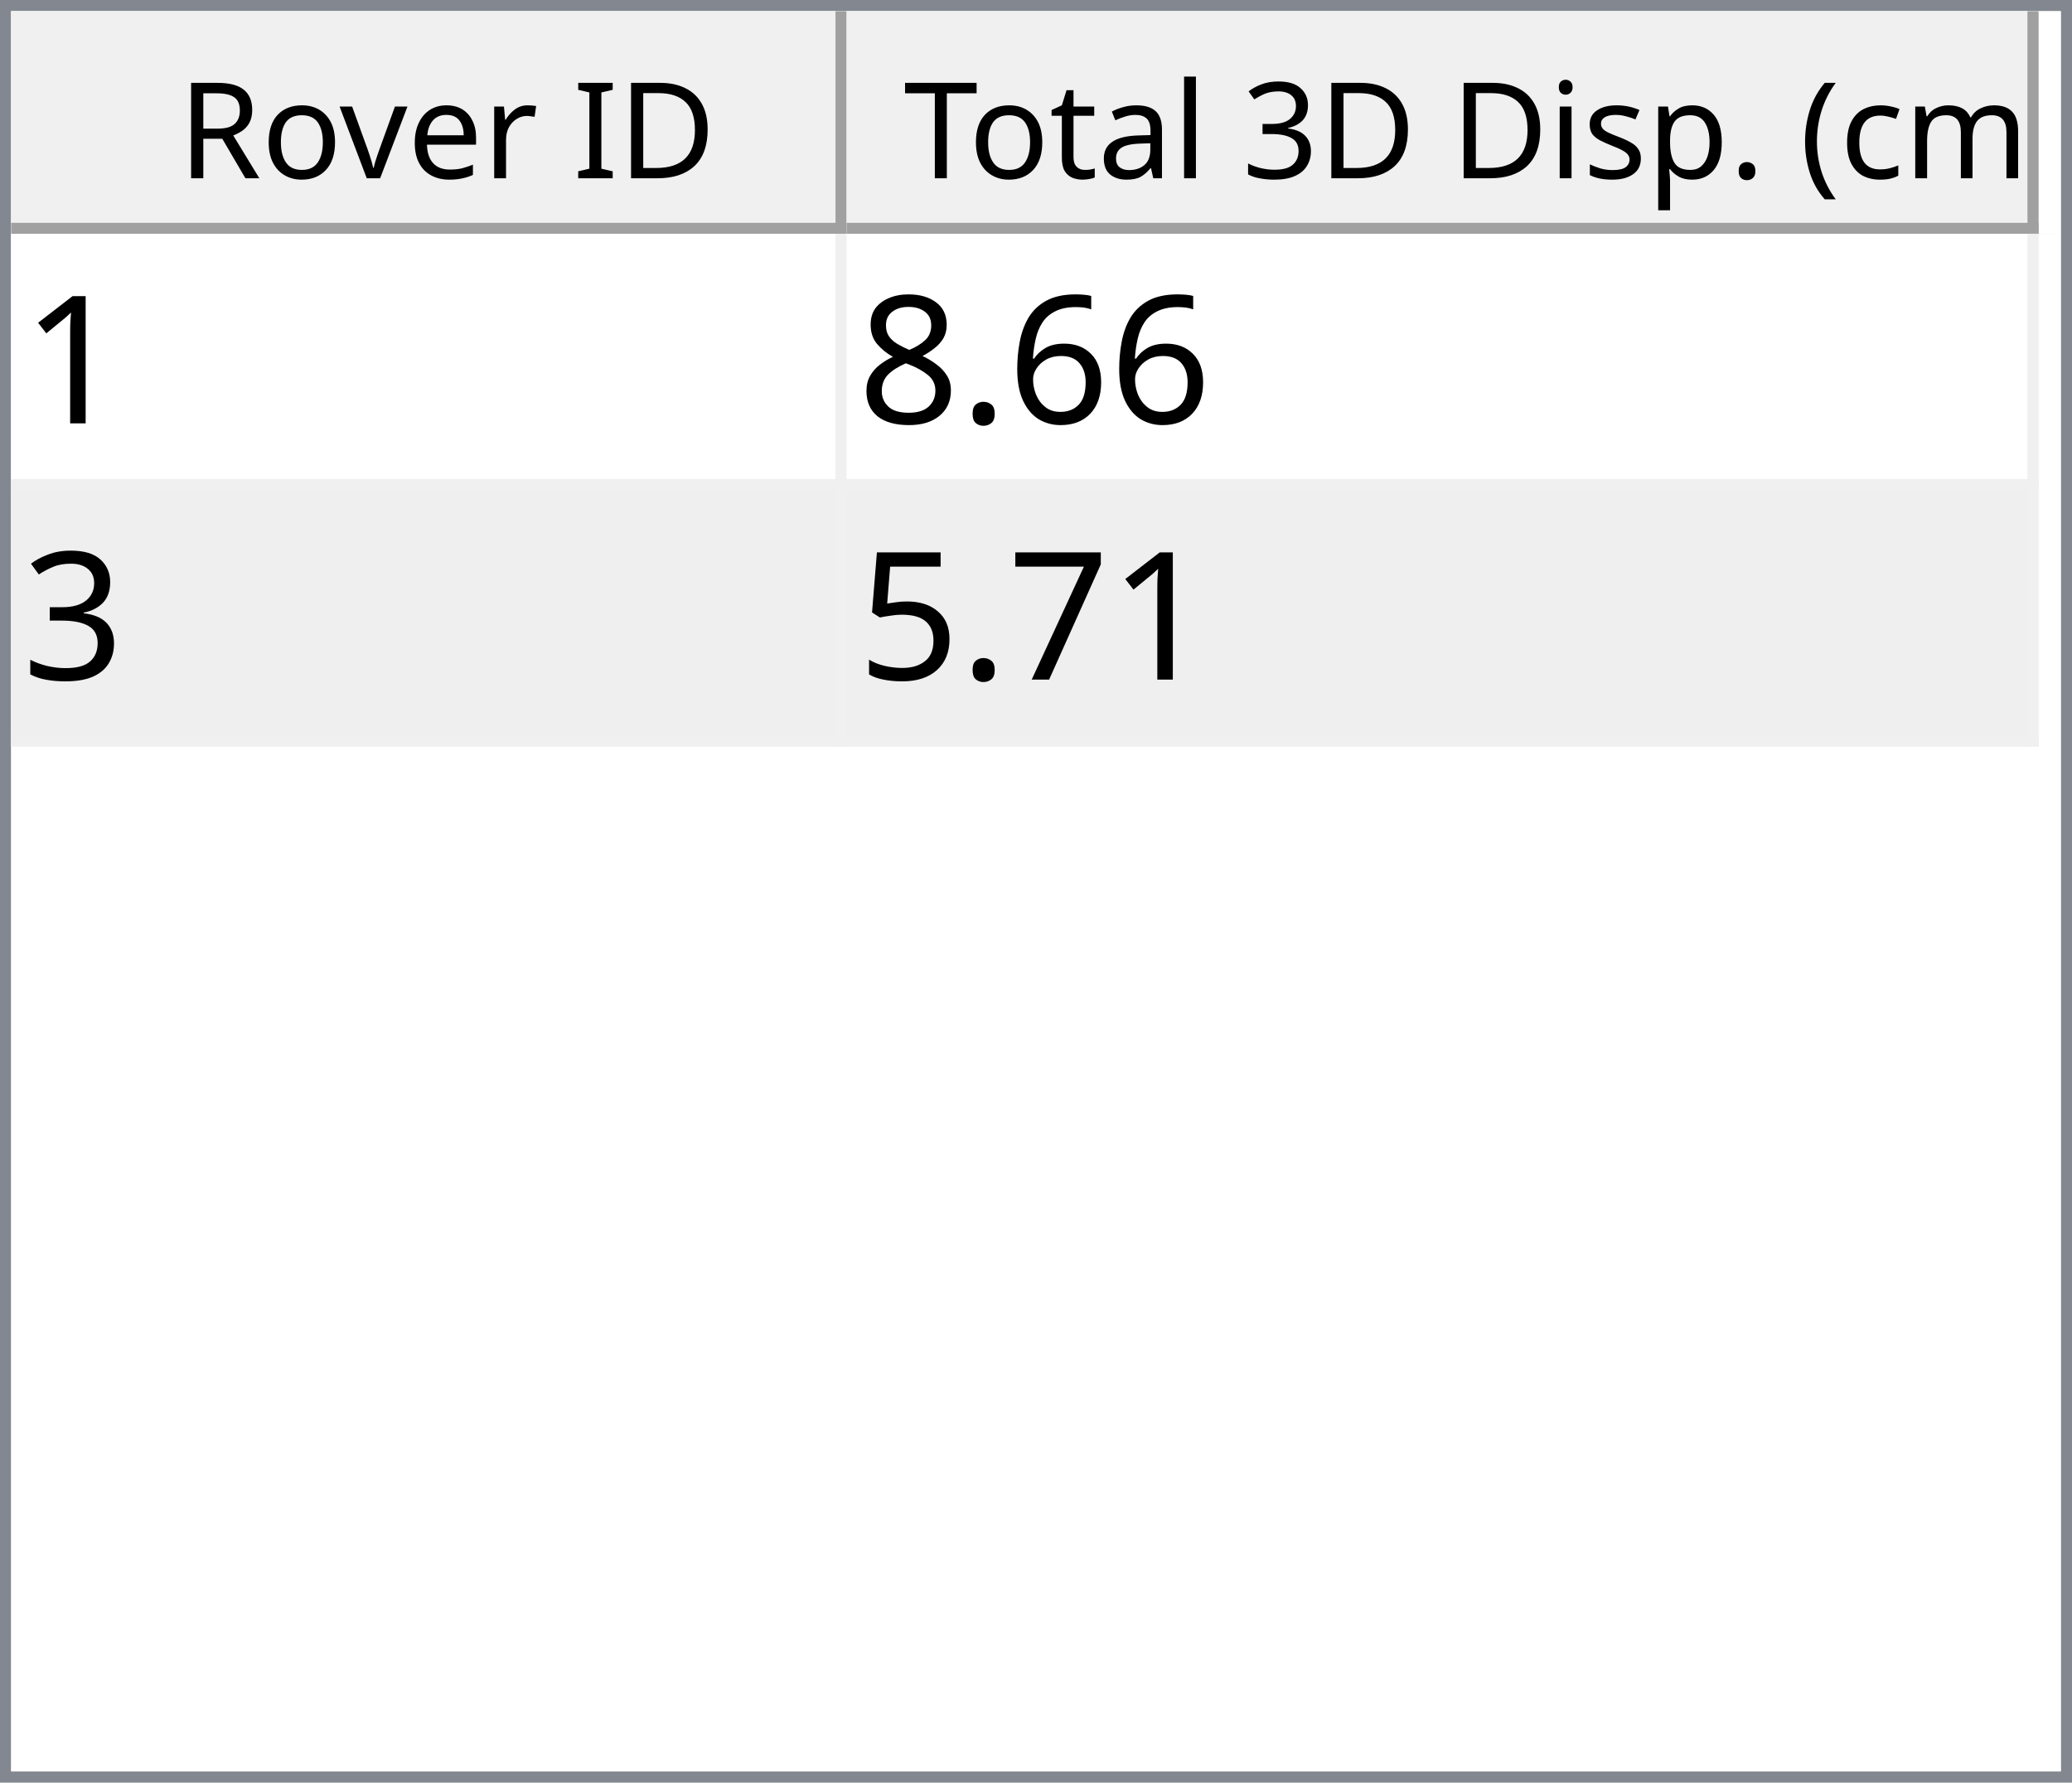
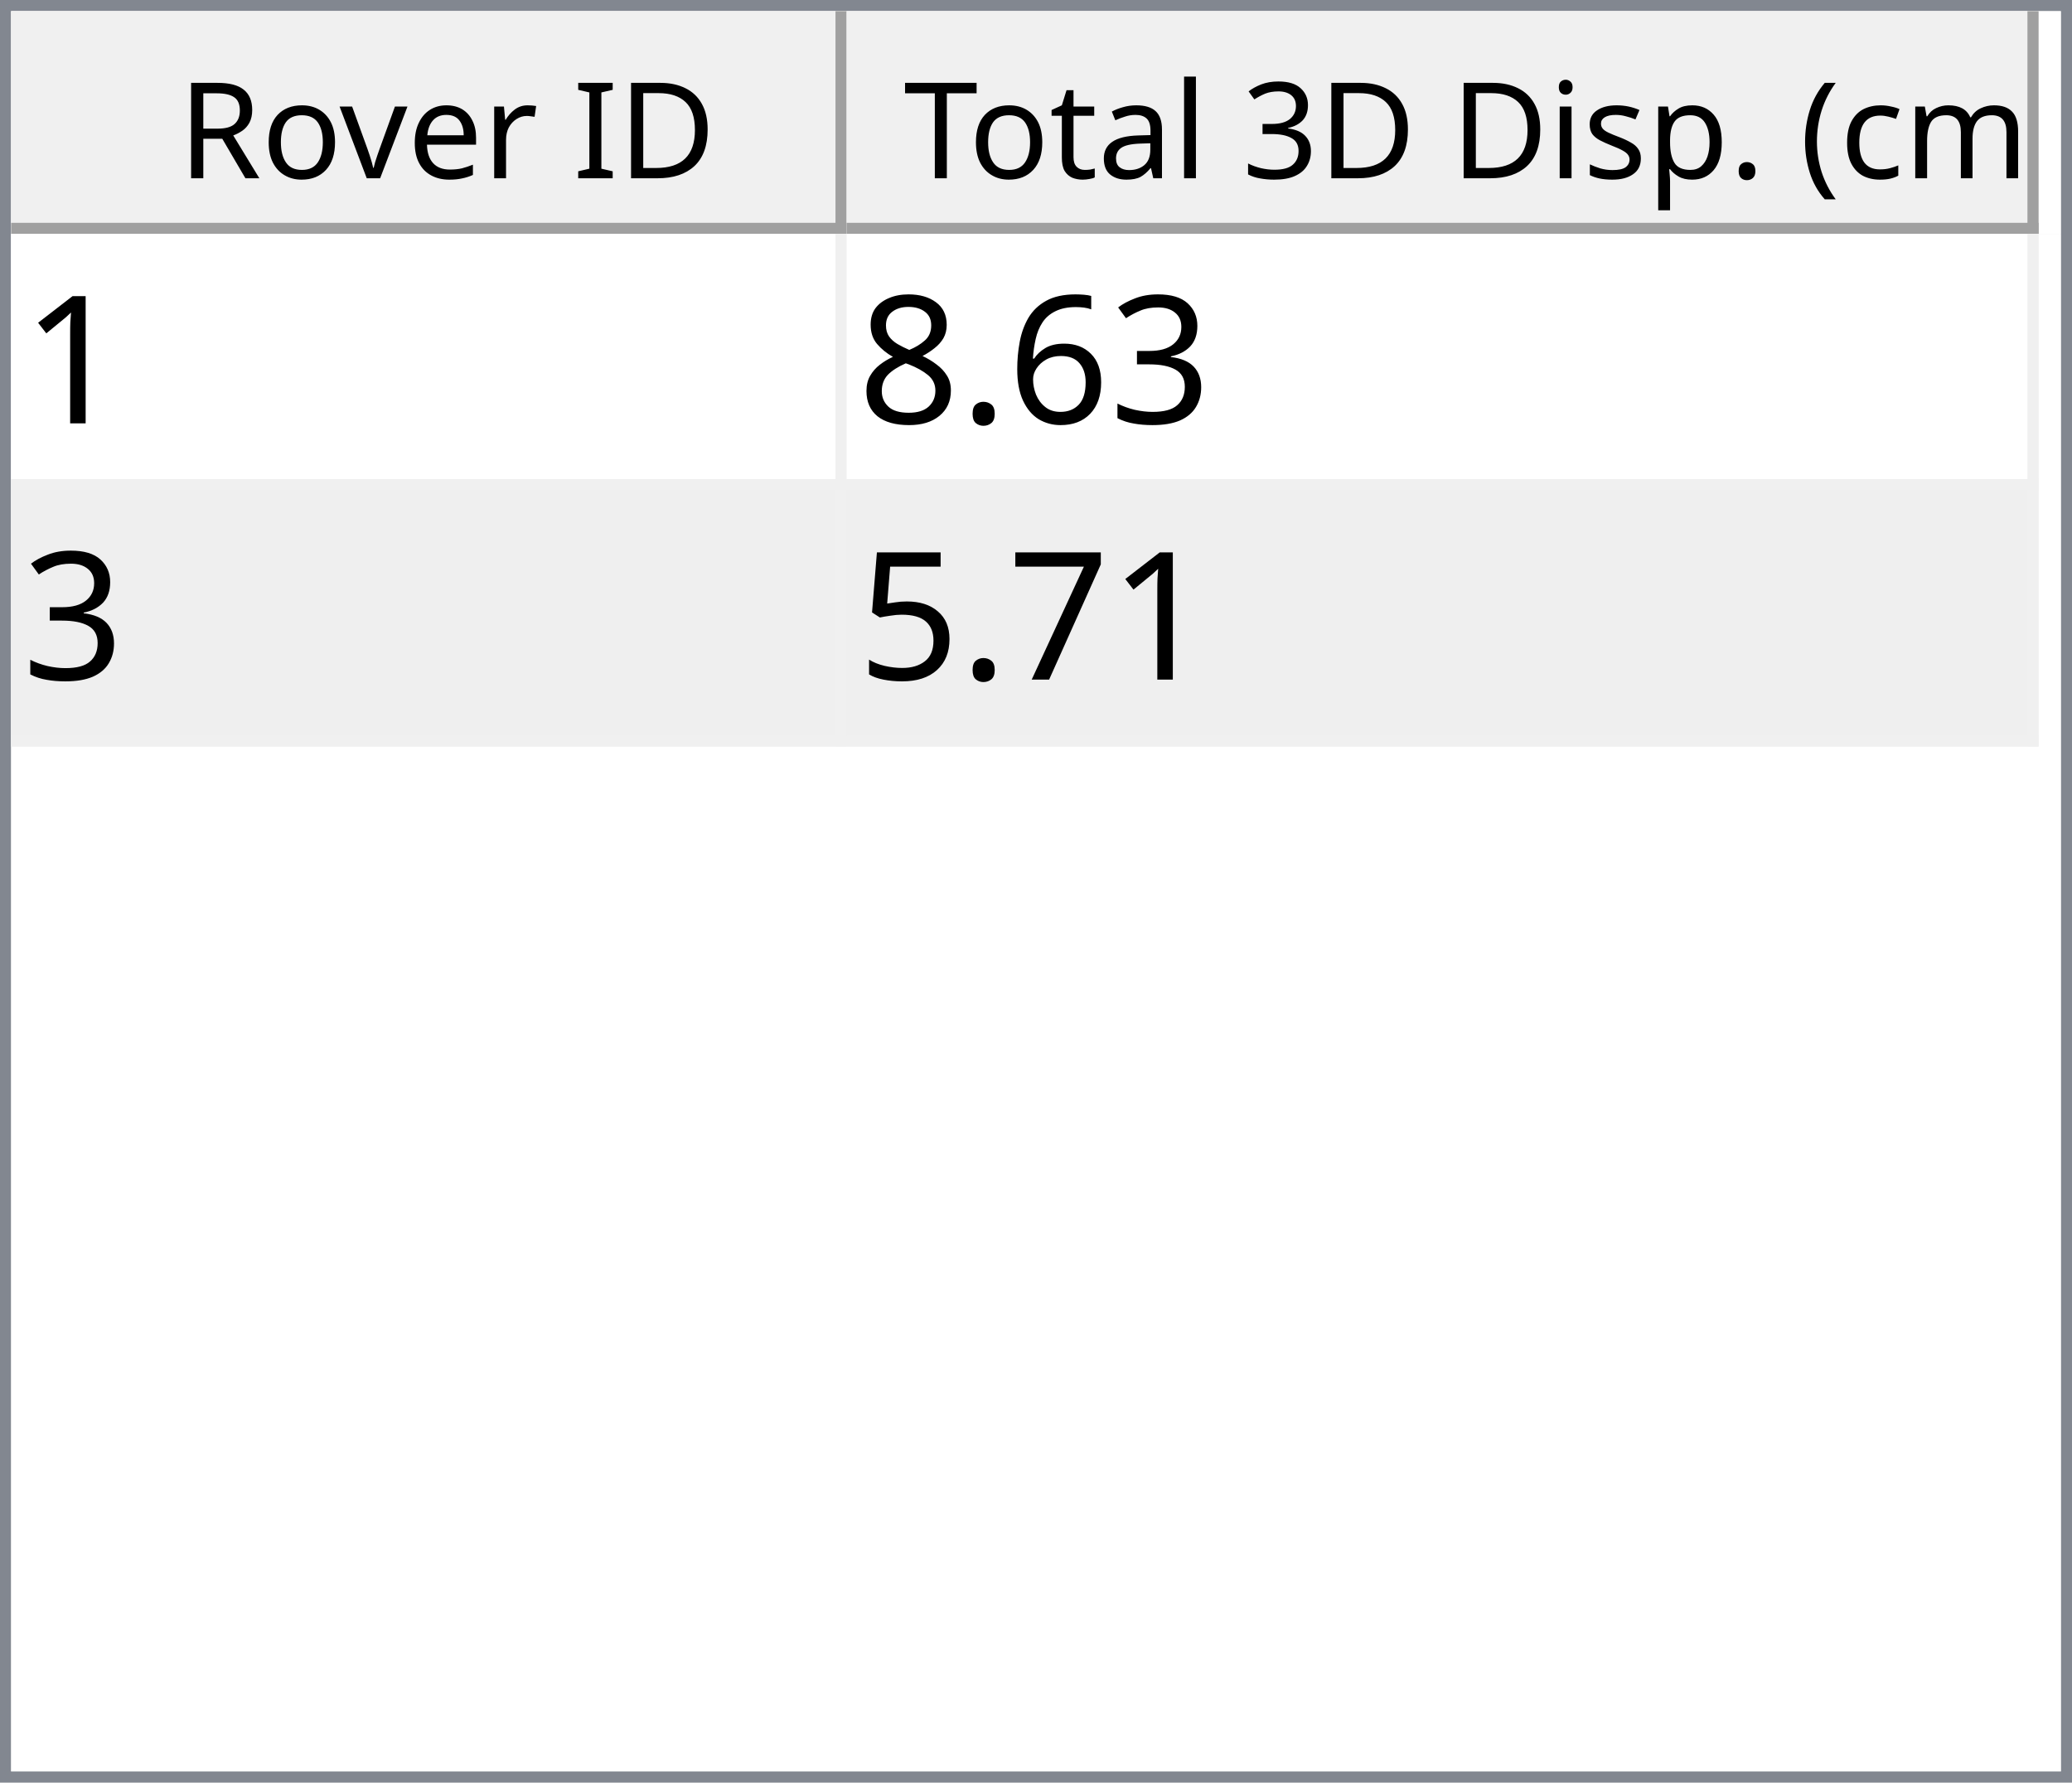
<svg xmlns="http://www.w3.org/2000/svg" style="fill-opacity:1; color-rendering:auto; color-interpolation:auto; text-rendering:auto; stroke:black; stroke-linecap:square; stroke-miterlimit:10; shape-rendering:auto; stroke-opacity:1; fill:black; stroke-dasharray:none; font-weight:normal; stroke-width:1; font-family:'Dialog'; font-style:normal; stroke-linejoin:miter; font-size:12px; stroke-dashoffset:0; image-rendering:auto;" width="186" height="160">
  <defs id="genericDefs" />
  <g>
    <defs id="defs1">
      <clipPath clipPathUnits="userSpaceOnUse" id="clipPath1">
        <path d="M0 0 L186 0 L186 160 L0 160 L0 0 Z" />
      </clipPath>
      <clipPath clipPathUnits="userSpaceOnUse" id="clipPath2">
        <path d="M0 0 L0 160 L186 160 L186 0 Z" />
      </clipPath>
      <clipPath clipPathUnits="userSpaceOnUse" id="clipPath3">
        <path d="M0 0 L0 20 L184 20 L184 0 Z" />
      </clipPath>
      <clipPath clipPathUnits="userSpaceOnUse" id="clipPath4">
        <path d="M0 0 L0 20 L75 20 L75 0 Z" />
      </clipPath>
      <clipPath clipPathUnits="userSpaceOnUse" id="clipPath5">
        <path d="M1 1 L1 19 L74 19 L74 1 Z" />
      </clipPath>
      <clipPath clipPathUnits="userSpaceOnUse" id="clipPath6">
        <path d="M0 0 L0 18 L73 18 L73 0 Z" />
      </clipPath>
      <clipPath clipPathUnits="userSpaceOnUse" id="clipPath7">
        <path d="M-0.5 -0.5 L-0.5 19.5 L74.5 19.5 L74.5 -0.5 Z" />
      </clipPath>
      <clipPath clipPathUnits="userSpaceOnUse" id="clipPath8">
        <path d="M0 0 L0 20 L107 20 L107 0 Z" />
      </clipPath>
      <clipPath clipPathUnits="userSpaceOnUse" id="clipPath9">
        <path d="M1 1 L1 19 L106 19 L106 1 Z" />
      </clipPath>
      <clipPath clipPathUnits="userSpaceOnUse" id="clipPath10">
        <path d="M0 0 L0 18 L105 18 L105 0 Z" />
      </clipPath>
      <clipPath clipPathUnits="userSpaceOnUse" id="clipPath11">
        <path d="M-0.5 -0.5 L-0.5 19.5 L106.5 19.5 L106.5 -0.5 Z" />
      </clipPath>
      <clipPath clipPathUnits="userSpaceOnUse" id="clipPath12">
        <path d="M0 0 L0 138 L184 138 L184 0 Z" />
      </clipPath>
      <clipPath clipPathUnits="userSpaceOnUse" id="clipPath13">
        <path d="M0 0 L0 46 L182 46 L182 0 Z" />
      </clipPath>
      <clipPath clipPathUnits="userSpaceOnUse" id="clipPath14">
        <path d="M-0.5 -0.5 L-0.5 45.5 L181.5 45.5 L181.5 -0.5 Z" />
      </clipPath>
      <clipPath clipPathUnits="userSpaceOnUse" id="clipPath15">
        <path d="M0 0 L0 22 L74 22 L74 0 Z" />
      </clipPath>
      <clipPath clipPathUnits="userSpaceOnUse" id="clipPath16">
        <path d="M0 0 L0 22 L106 22 L106 0 Z" />
      </clipPath>
      <font horiz-adv-x="64.551" id="font1">
        <font-face ascent="107.91" descent="25.098" units-per-em="100" style="font-style:normal; font-family:Segoe UI; font-weight:normal;" />
        <missing-glyph horiz-adv-x="64.551" d="M8.109 0 L8.109 68.266 L56.453 68.266 L56.453 0 L8.109 0 ZM15.328 7.234 L49.219 7.234 L49.219 61.031 L15.328 61.031 L15.328 7.234 Z" />
        <glyph unicode="D" horiz-adv-x="70.117" d="M9.188 0 L9.188 70.016 L28.516 70.016 Q65.531 70.016 65.531 35.891 Q65.531 19.672 55.25 9.836 Q44.969 0 27.734 0 L9.188 0 ZM17.391 62.594 L17.391 7.422 L27.828 7.422 Q41.609 7.422 49.273 14.797 Q56.938 22.172 56.938 35.688 Q56.938 62.594 28.328 62.594 L17.391 62.594 Z" />
        <glyph unicode="I" horiz-adv-x="26.611" d="M17.391 0 L9.188 0 L9.188 70.016 L17.391 70.016 L17.391 0 Z" />
        <glyph unicode=" " horiz-adv-x="27.393" d="" />
        <glyph unicode="r" horiz-adv-x="34.766" d="M34.188 41.891 Q32.078 43.5 28.125 43.5 Q23 43.5 19.555 38.672 Q16.109 33.844 16.109 25.484 L16.109 0 L8.109 0 L8.109 50 L16.109 50 L16.109 39.703 L16.312 39.703 Q18.016 44.969 21.531 47.922 Q25.047 50.875 29.391 50.875 Q32.516 50.875 34.188 50.203 L34.188 41.891 Z" />
        <glyph unicode="e" horiz-adv-x="52.295" d="M48.297 23 L12.984 23 Q13.188 14.656 17.484 10.109 Q21.781 5.562 29.297 5.562 Q37.75 5.562 44.828 11.141 L44.828 3.609 Q38.234 -1.172 27.391 -1.172 Q16.797 -1.172 10.742 5.641 Q4.688 12.453 4.688 24.812 Q4.688 36.469 11.305 43.82 Q17.922 51.172 27.734 51.172 Q37.547 51.172 42.922 44.828 Q48.297 38.484 48.297 27.203 L48.297 23 ZM40.094 29.781 Q40.047 36.719 36.75 40.578 Q33.453 44.438 27.594 44.438 Q21.922 44.438 17.969 40.383 Q14.016 36.328 13.094 29.781 L40.094 29.781 Z" />
        <glyph unicode="v" horiz-adv-x="47.9" d="M47.406 50 L27.484 0 L19.625 0 L0.688 50 L9.469 50 L22.172 13.672 Q23.578 9.672 23.922 6.688 L24.125 6.688 Q24.609 10.453 25.688 13.484 L38.969 50 L47.406 50 Z" />
        <glyph unicode="o" horiz-adv-x="58.594" d="M29 -1.172 Q17.922 -1.172 11.305 5.836 Q4.688 12.844 4.688 24.422 Q4.688 37.016 11.57 44.094 Q18.453 51.172 30.172 51.172 Q41.359 51.172 47.633 44.289 Q53.906 37.406 53.906 25.203 Q53.906 13.234 47.141 6.031 Q40.375 -1.172 29 -1.172 ZM29.594 44.438 Q21.875 44.438 17.383 39.188 Q12.891 33.938 12.891 24.703 Q12.891 15.828 17.43 10.695 Q21.969 5.562 29.594 5.562 Q37.359 5.562 41.531 10.594 Q45.703 15.625 45.703 24.906 Q45.703 34.281 41.531 39.359 Q37.359 44.438 29.594 44.438 Z" />
        <glyph unicode="R" horiz-adv-x="59.814" d="M59.375 0 L49.609 0 L37.891 19.625 Q36.281 22.359 34.766 24.289 Q33.25 26.219 31.664 27.438 Q30.078 28.656 28.25 29.219 Q26.422 29.781 24.125 29.781 L17.391 29.781 L17.391 0 L9.188 0 L9.188 70.016 L30.078 70.016 Q34.672 70.016 38.555 68.867 Q42.438 67.719 45.289 65.375 Q48.141 63.031 49.758 59.547 Q51.375 56.062 51.375 51.375 Q51.375 47.703 50.273 44.656 Q49.172 41.609 47.148 39.211 Q45.125 36.812 42.266 35.133 Q39.406 33.453 35.844 32.516 L35.844 32.328 Q37.594 31.547 38.891 30.547 Q40.188 29.547 41.359 28.18 Q42.531 26.812 43.68 25.078 Q44.828 23.344 46.234 21.047 L59.375 0 ZM17.391 62.594 L17.391 37.203 L28.516 37.203 Q31.594 37.203 34.203 38.133 Q36.812 39.062 38.719 40.797 Q40.625 42.531 41.703 45.047 Q42.781 47.562 42.781 50.688 Q42.781 56.297 39.141 59.445 Q35.5 62.594 28.609 62.594 L17.391 62.594 Z" />
        <glyph unicode=")" horiz-adv-x="30.176" d="M8.297 -15.922 L1.172 -15.922 Q16.406 2.344 16.406 26.812 Q16.406 51.469 1.078 70.016 L8.297 70.016 Q23.531 52.156 23.531 26.703 Q23.531 1.375 8.297 -15.922 Z" />
        <glyph unicode="m" horiz-adv-x="86.133" d="M79.109 0 L71.094 0 L71.094 28.719 Q71.094 37.016 68.531 40.727 Q65.969 44.438 59.906 44.438 Q54.781 44.438 51.195 39.75 Q47.609 35.062 47.609 28.516 L47.609 0 L39.594 0 L39.594 29.688 Q39.594 44.438 28.219 44.438 Q22.953 44.438 19.531 40.016 Q16.109 35.594 16.109 28.516 L16.109 0 L8.109 0 L8.109 50 L16.109 50 L16.109 42.094 L16.312 42.094 Q21.625 51.172 31.844 51.172 Q36.969 51.172 40.773 48.312 Q44.578 45.453 46 40.828 Q51.562 51.172 62.594 51.172 Q79.109 51.172 79.109 30.812 L79.109 0 Z" />
        <glyph unicode="c" horiz-adv-x="46.191" d="M42.188 2.297 Q36.422 -1.172 28.516 -1.172 Q17.828 -1.172 11.258 5.789 Q4.688 12.75 4.688 23.828 Q4.688 36.188 11.766 43.68 Q18.844 51.172 30.672 51.172 Q37.25 51.172 42.281 48.734 L42.281 40.531 Q36.719 44.438 30.375 44.438 Q22.703 44.438 17.797 38.945 Q12.891 33.453 12.891 24.516 Q12.891 15.719 17.508 10.641 Q22.125 5.562 29.891 5.562 Q36.422 5.562 42.188 9.906 L42.188 2.297 Z" />
        <glyph unicode="(" horiz-adv-x="30.176" d="M29.109 -15.922 L21.969 -15.922 Q6.844 1.375 6.844 26.703 Q6.844 52.156 21.969 70.016 L29.203 70.016 Q13.875 51.469 13.875 26.812 Q13.875 2.344 29.109 -15.922 Z" />
        <glyph unicode="." horiz-adv-x="21.68" d="M10.891 -1.078 Q8.641 -1.078 7.055 0.539 Q5.469 2.156 5.469 4.391 Q5.469 6.641 7.055 8.273 Q8.641 9.906 10.891 9.906 Q13.188 9.906 14.797 8.273 Q16.406 6.641 16.406 4.391 Q16.406 2.156 14.797 0.539 Q13.188 -1.078 10.891 -1.078 Z" />
        <glyph unicode="p" horiz-adv-x="58.789" d="M16.312 7.234 L16.109 7.234 L16.109 -23 L8.109 -23 L8.109 50 L16.109 50 L16.109 41.219 L16.312 41.219 Q22.219 51.172 33.594 51.172 Q43.266 51.172 48.688 44.461 Q54.109 37.75 54.109 26.469 Q54.109 13.922 48 6.375 Q41.891 -1.172 31.297 -1.172 Q21.578 -1.172 16.312 7.234 ZM16.109 27.391 L16.109 20.406 Q16.109 14.203 20.141 9.883 Q24.172 5.562 30.375 5.562 Q37.641 5.562 41.773 11.133 Q45.906 16.703 45.906 26.609 Q45.906 34.969 42.047 39.703 Q38.188 44.438 31.594 44.438 Q24.609 44.438 20.359 39.578 Q16.109 34.719 16.109 27.391 Z" />
        <glyph unicode="s" horiz-adv-x="42.432" d="M5.078 1.812 L5.078 10.406 Q11.625 5.562 19.484 5.562 Q30.031 5.562 30.031 12.594 Q30.031 14.594 29.125 15.992 Q28.219 17.391 26.68 18.461 Q25.141 19.531 23.07 20.383 Q21 21.234 18.609 22.172 Q15.281 23.484 12.766 24.828 Q10.25 26.172 8.57 27.859 Q6.891 29.547 6.031 31.695 Q5.172 33.844 5.172 36.719 Q5.172 40.234 6.789 42.945 Q8.406 45.656 11.086 47.484 Q13.766 49.312 17.211 50.242 Q20.656 51.172 24.312 51.172 Q30.812 51.172 35.938 48.922 L35.938 40.828 Q30.422 44.438 23.25 44.438 Q21 44.438 19.195 43.922 Q17.391 43.406 16.094 42.477 Q14.797 41.547 14.086 40.258 Q13.375 38.969 13.375 37.406 Q13.375 35.453 14.086 34.133 Q14.797 32.812 16.164 31.789 Q17.531 30.766 19.484 29.938 Q21.438 29.109 23.922 28.125 Q27.25 26.859 29.883 25.516 Q32.516 24.172 34.375 22.484 Q36.234 20.797 37.234 18.602 Q38.234 16.406 38.234 13.375 Q38.234 9.672 36.602 6.938 Q34.969 4.203 32.234 2.398 Q29.5 0.594 25.93 -0.289 Q22.359 -1.172 18.453 -1.172 Q10.75 -1.172 5.078 1.812 Z" />
        <glyph unicode="i" horiz-adv-x="24.219" d="M12.203 62.703 Q10.062 62.703 8.547 64.164 Q7.031 65.625 7.031 67.875 Q7.031 70.125 8.547 71.609 Q10.062 73.094 12.203 73.094 Q14.406 73.094 15.945 71.609 Q17.484 70.125 17.484 67.875 Q17.484 65.719 15.945 64.211 Q14.406 62.703 12.203 62.703 ZM16.109 0 L8.109 0 L8.109 50 L16.109 50 L16.109 0 Z" />
        <glyph unicode="3" horiz-adv-x="53.906" d="M46.531 19.828 Q46.531 15.094 44.75 11.211 Q42.969 7.328 39.719 4.57 Q36.469 1.812 31.93 0.297 Q27.391 -1.219 21.922 -1.219 Q11.922 -1.219 6 2.594 L6 11.188 Q13.094 5.609 22.219 5.609 Q25.875 5.609 28.828 6.539 Q31.781 7.469 33.906 9.227 Q36.031 10.984 37.18 13.477 Q38.328 15.969 38.328 19.094 Q38.328 32.812 18.797 32.812 L12.984 32.812 L12.984 39.594 L18.5 39.594 Q35.797 39.594 35.797 52.484 Q35.797 64.406 22.609 64.406 Q15.188 64.406 8.688 59.422 L8.688 67.188 Q15.375 71.188 24.609 71.188 Q29 71.188 32.57 69.969 Q36.141 68.75 38.68 66.555 Q41.219 64.359 42.609 61.281 Q44 58.203 44 54.5 Q44 40.672 30.031 36.719 L30.031 36.531 Q33.594 36.141 36.625 34.797 Q39.656 33.453 41.852 31.305 Q44.047 29.156 45.289 26.25 Q46.531 23.344 46.531 19.828 Z" />
        <glyph unicode="l" horiz-adv-x="24.219" d="M16.109 0 L8.109 0 L8.109 74.031 L16.109 74.031 L16.109 0 Z" />
        <glyph unicode="a" horiz-adv-x="50.879" d="M43.891 0 L35.891 0 L35.891 7.812 L35.688 7.812 Q30.469 -1.172 20.312 -1.172 Q12.844 -1.172 8.617 2.781 Q4.391 6.734 4.391 13.281 Q4.391 27.297 20.906 29.594 L35.891 31.688 Q35.891 44.438 25.594 44.438 Q16.547 44.438 9.281 38.281 L9.281 46.484 Q16.656 51.172 26.266 51.172 Q43.891 51.172 43.891 32.516 L43.891 0 ZM35.891 25.297 L23.828 23.641 Q18.266 22.859 15.43 20.875 Q12.594 18.891 12.594 13.875 Q12.594 10.203 15.211 7.883 Q17.828 5.562 22.172 5.562 Q28.125 5.562 32.008 9.742 Q35.891 13.922 35.891 20.312 L35.891 25.297 Z" />
        <glyph unicode="t" horiz-adv-x="33.887" d="M31.297 0.484 Q28.469 -1.078 23.828 -1.078 Q10.688 -1.078 10.688 13.578 L10.688 43.172 L2.094 43.172 L2.094 50 L10.688 50 L10.688 62.203 L18.703 64.797 L18.703 50 L31.297 50 L31.297 43.172 L18.703 43.172 L18.703 14.984 Q18.703 9.969 20.414 7.82 Q22.125 5.672 26.078 5.672 Q29.109 5.672 31.297 7.328 L31.297 0.484 Z" />
        <glyph unicode="T" horiz-adv-x="52.393" d="M50.594 62.594 L30.375 62.594 L30.375 0 L22.172 0 L22.172 62.594 L2 62.594 L2 70.016 L50.594 70.016 L50.594 62.594 Z" />
      </font>
      <font horiz-adv-x="75.0" id="font2">
        <font-face ascent="100.537" descent="21.973" units-per-em="100" style="font-style:normal; font-family:sans-serif; font-weight:normal;" />
        <missing-glyph horiz-adv-x="75.0" d="M12.5 0 L12.5 62.5 L62.5 62.5 L62.5 0 L12.5 0 ZM14.062 1.562 L60.938 1.562 L60.938 60.938 L14.062 60.938 L14.062 1.562 Z" />
        <glyph unicode="1" horiz-adv-x="55.615" d="M37.25 0 L28.469 0 L28.469 56 Q25.297 52.984 20.141 49.953 Q14.984 46.922 10.891 45.406 L10.891 53.906 Q18.266 57.375 23.781 62.305 Q29.297 67.234 31.594 71.875 L37.25 71.875 L37.25 0 Z" />
+         <glyph unicode="3" horiz-adv-x="55.615" d="M4.203 18.891 L12.984 20.062 Q14.5 12.594 18.141 9.297 Q21.781 6 27 6 Q33.203 6 37.477 10.297 Q41.75 14.594 41.75 20.953 Q41.75 27 37.797 30.93 Q33.844 34.859 27.734 34.859 Q25.25 34.859 21.531 33.891 L22.516 41.609 Q23.391 41.5 23.922 41.5 Q29.547 41.5 34.039 44.43 Q38.531 47.359 38.531 53.469 Q38.531 58.297 35.258 61.477 Q31.984 64.656 26.812 64.656 Q21.688 64.656 18.266 61.43 Q14.844 58.203 13.875 51.766 L5.078 53.328 Q6.688 62.156 12.398 67.016 Q18.109 71.875 26.609 71.875 Q32.469 71.875 37.398 69.359 Q42.328 66.844 44.945 62.5 Q47.562 58.156 47.562 53.266 Q47.562 48.641 45.07 44.828 Q42.578 41.016 37.703 38.766 Q44.047 37.312 47.562 32.695 Q51.078 28.078 51.078 21.141 Q51.078 11.766 44.242 5.25 Q37.406 -1.266 26.953 -1.266 Q17.531 -1.266 11.305 4.352 Q5.078 9.969 4.203 18.891 Z" />
        <glyph unicode="6" horiz-adv-x="55.615" d="M49.75 54.047 L41.016 53.375 Q39.844 58.547 37.703 60.891 Q34.125 64.656 28.906 64.656 Q24.703 64.656 21.531 62.312 Q17.391 59.281 14.992 53.469 Q12.594 47.656 12.5 36.922 Q15.672 41.75 20.266 44.094 Q24.859 46.438 29.891 46.438 Q38.672 46.438 44.852 39.969 Q51.031 33.5 51.031 23.25 Q51.031 16.5 48.125 10.719 Q45.219 4.938 40.141 1.859 Q35.062 -1.219 28.609 -1.219 Q17.625 -1.219 10.695 6.859 Q3.766 14.938 3.766 33.5 Q3.766 54.25 11.422 63.672 Q18.109 71.875 29.438 71.875 Q37.891 71.875 43.289 67.141 Q48.688 62.406 49.75 54.047 ZM13.875 23.188 Q13.875 18.656 15.797 14.508 Q17.719 10.359 21.188 8.18 Q24.656 6 28.469 6 Q34.031 6 38.039 10.492 Q42.047 14.984 42.047 22.703 Q42.047 30.125 38.086 34.398 Q34.125 38.672 28.125 38.672 Q22.172 38.672 18.023 34.398 Q13.875 30.125 13.875 23.188 Z" />
        <glyph unicode="." horiz-adv-x="27.783" d="M9.078 0 L9.078 10.016 L19.094 10.016 L19.094 0 L9.078 0 Z" />
        <glyph unicode="8" horiz-adv-x="55.615" d="M17.672 38.812 Q12.203 40.828 9.57 44.539 Q6.938 48.25 6.938 53.422 Q6.938 61.234 12.555 66.555 Q18.172 71.875 27.484 71.875 Q36.859 71.875 42.578 66.43 Q48.297 60.984 48.297 53.172 Q48.297 48.188 45.68 44.508 Q43.062 40.828 37.75 38.812 Q44.344 36.672 47.781 31.883 Q51.219 27.094 51.219 20.453 Q51.219 11.281 44.727 5.031 Q38.234 -1.219 27.641 -1.219 Q17.047 -1.219 10.547 5.055 Q4.047 11.328 4.047 20.703 Q4.047 27.688 7.594 32.398 Q11.141 37.109 17.672 38.812 ZM15.922 53.719 Q15.922 48.641 19.195 45.414 Q22.469 42.188 27.688 42.188 Q32.766 42.188 36.016 45.383 Q39.266 48.578 39.266 53.219 Q39.266 58.062 35.914 61.359 Q32.562 64.656 27.594 64.656 Q22.562 64.656 19.242 61.43 Q15.922 58.203 15.922 53.719 ZM13.094 20.656 Q13.094 16.891 14.875 13.375 Q16.656 9.859 20.172 7.93 Q23.688 6 27.734 6 Q34.031 6 38.133 10.055 Q42.234 14.109 42.234 20.359 Q42.234 26.703 38.016 30.859 Q33.797 35.016 27.438 35.016 Q21.234 35.016 17.164 30.914 Q13.094 26.812 13.094 20.656 Z" />
-         <glyph unicode="3" horiz-adv-x="55.615" d="M4.203 18.891 L12.984 20.062 Q14.5 12.594 18.141 9.297 Q21.781 6 27 6 Q33.203 6 37.477 10.297 Q41.75 14.594 41.75 20.953 Q41.75 27 37.797 30.93 Q33.844 34.859 27.734 34.859 Q25.25 34.859 21.531 33.891 L22.516 41.609 Q23.391 41.5 23.922 41.5 Q29.547 41.5 34.039 44.43 Q38.531 47.359 38.531 53.469 Q38.531 58.297 35.258 61.477 Q31.984 64.656 26.812 64.656 Q21.688 64.656 18.266 61.43 Q14.844 58.203 13.875 51.766 L5.078 53.328 Q6.688 62.156 12.398 67.016 Q18.109 71.875 26.609 71.875 Q32.469 71.875 37.398 69.359 Q42.328 66.844 44.945 62.5 Q47.562 58.156 47.562 53.266 Q47.562 48.641 45.07 44.828 Q42.578 41.016 37.703 38.766 Q44.047 37.312 47.562 32.695 Q51.078 28.078 51.078 21.141 Q51.078 11.766 44.242 5.25 Q37.406 -1.266 26.953 -1.266 Q17.531 -1.266 11.305 4.352 Q5.078 9.969 4.203 18.891 Z" />
        <glyph unicode="7" horiz-adv-x="55.615" d="M4.734 62.203 L4.734 70.656 L51.078 70.656 L51.078 63.812 Q44.234 56.547 37.523 44.484 Q30.812 32.422 27.156 19.672 Q24.516 10.688 23.781 0 L14.75 0 Q14.891 8.453 18.062 20.414 Q21.234 32.375 27.172 43.484 Q33.109 54.594 39.797 62.203 L4.734 62.203 Z" />
        <glyph unicode="5" horiz-adv-x="55.615" d="M4.156 18.75 L13.375 19.531 Q14.406 12.797 18.141 9.398 Q21.875 6 27.156 6 Q33.5 6 37.891 10.789 Q42.281 15.578 42.281 23.484 Q42.281 31 38.062 35.352 Q33.844 39.703 27 39.703 Q22.75 39.703 19.336 37.773 Q15.922 35.844 13.969 32.766 L5.719 33.844 L12.641 70.609 L48.25 70.609 L48.25 62.203 L19.672 62.203 L15.828 42.969 Q22.266 47.469 29.344 47.469 Q38.719 47.469 45.164 40.969 Q51.609 34.469 51.609 24.266 Q51.609 14.547 45.953 7.469 Q39.062 -1.219 27.156 -1.219 Q17.391 -1.219 11.211 4.25 Q5.031 9.719 4.156 18.75 Z" />
      </font>
    </defs>
    <g style="fill:white; stroke:white;">
      <rect x="0" y="0" width="186" style="clip-path:url(#clipPath1); stroke:none;" height="160" />
    </g>
    <g style="fill:white; text-rendering:optimizeSpeed; color-rendering:optimizeSpeed; image-rendering:optimizeSpeed; shape-rendering:crispEdges; stroke:white; color-interpolation:sRGB;">
      <rect x="0" width="186" height="160" y="0" style="stroke:none;" />
      <path style="stroke:none;" d="M0 160 L186 160 L186 0 L0 0 Z" />
    </g>
    <g style="fill:rgb(240,240,240); font-family:'Segoe UI'; stroke:rgb(240,240,240);">
      <rect x="0" y="0" width="186" style="clip-path:url(#clipPath2); stroke:none;" height="160" />
    </g>
    <g style="fill:rgb(130,135,144); font-family:'Segoe UI'; stroke:rgb(130,135,144);">
      <path d="M0 0 L186 0 L186 160 L0 160 L0 0 ZM1 1 L185 1 L185 159 L1 159 L1 1 Z" style="fill-rule:evenodd; clip-path:url(#clipPath2); stroke:none;" />
    </g>
    <g style="fill:white; font-family:'Segoe UI'; stroke:white;" transform="translate(1,1)">
      <rect x="0" y="0" width="184" style="clip-path:url(#clipPath3); stroke:none;" height="20" />
    </g>
    <g style="fill:rgb(240,240,240); font-family:'Segoe UI'; stroke:rgb(240,240,240);" transform="translate(1,1)">
      <rect x="0" y="0" width="75" style="clip-path:url(#clipPath4); stroke:none;" height="20" />
    </g>
    <g style="font-family:'Segoe UI';" transform="translate(2,2)">
      <text x="14" xml:space="preserve" y="14" style="clip-path:url(#clipPath6); stroke:none;">Rover ID</text>
    </g>
    <g style="fill:rgb(160,160,160); font-family:'Segoe UI'; stroke:rgb(160,160,160); stroke-linejoin:bevel;" transform="translate(1.5,1.5)">
      <line x1="74" x2="74" y1="0" style="fill:none; clip-path:url(#clipPath7);" y2="19" />
    </g>
    <g style="fill:rgb(160,160,160); font-family:'Segoe UI'; stroke:rgb(160,160,160); stroke-linejoin:bevel;" transform="matrix(1,0,0,1,1,1) translate(0.5,0.5)">
      <line x1="0" x2="74" y1="19" style="fill:none; clip-path:url(#clipPath7);" y2="19" />
    </g>
    <g style="fill:rgb(240,240,240); font-family:'Segoe UI'; stroke:rgb(240,240,240);" transform="translate(76,1)">
      <rect x="0" y="0" width="107" style="clip-path:url(#clipPath8); stroke:none;" height="20" />
    </g>
    <g style="font-family:'Segoe UI';" transform="translate(77,2)">
      <text x="1" xml:space="preserve" y="14" style="clip-path:url(#clipPath10); stroke:none;"> Total 3D Disp. (cm)</text>
    </g>
    <g style="fill:rgb(160,160,160); font-family:'Segoe UI'; stroke:rgb(160,160,160); stroke-linejoin:bevel;" transform="translate(76.5,1.5)">
      <line x1="106" x2="106" y1="0" style="fill:none; clip-path:url(#clipPath11);" y2="19" />
    </g>
    <g style="fill:rgb(160,160,160); font-family:'Segoe UI'; stroke:rgb(160,160,160); stroke-linejoin:bevel;" transform="matrix(1,0,0,1,76,1) translate(0.5,0.5)">
      <line x1="0" x2="106" y1="19" style="fill:none; clip-path:url(#clipPath11);" y2="19" />
    </g>
    <g style="fill:white; font-family:'Segoe UI'; stroke:white;" transform="translate(1,21)">
      <rect x="0" y="0" width="184" style="clip-path:url(#clipPath12); stroke:none;" height="138" />
    </g>
    <g style="fill:rgb(240,240,240); font-size:16px; font-family:sans-serif; stroke:rgb(240,240,240);" transform="translate(1,21)">
      <rect x="0" y="0" width="182" style="clip-path:url(#clipPath13); stroke:none;" height="46" />
      <line transform="translate(0.5,0.5)" x1="0" x2="181" y1="22" style="clip-path:url(#clipPath14); fill:none; stroke-linejoin:bevel;" y2="22" />
    </g>
    <g transform="matrix(1,0,0,1,1,21) translate(0.5,0.5)" style="fill:rgb(240,240,240); font-size:16px; font-family:sans-serif; stroke:rgb(240,240,240); stroke-linejoin:bevel;">
      <line x1="0" x2="181" y1="45" style="fill:none; clip-path:url(#clipPath14);" y2="45" />
    </g>
    <g transform="matrix(1,0,0,1,1,21) translate(0.5,0.5)" style="fill:rgb(240,240,240); font-size:16px; font-family:sans-serif; stroke:rgb(240,240,240); stroke-linejoin:bevel;">
      <line x1="74" x2="74" y1="0" style="fill:none; clip-path:url(#clipPath14);" y2="45" />
    </g>
    <g transform="matrix(1,0,0,1,1,21) translate(0.5,0.5)" style="fill:rgb(240,240,240); font-size:16px; font-family:sans-serif; stroke:rgb(240,240,240); stroke-linejoin:bevel;">
      <line x1="181" x2="181" y1="0" style="fill:none; clip-path:url(#clipPath14);" y2="45" />
    </g>
    <g style="fill:white; font-size:16px; font-family:sans-serif; stroke:white;" transform="matrix(1,0,0,1,1,21)">
      <rect x="0" y="0" width="74" style="clip-path:url(#clipPath15); stroke:none;" height="22" />
      <text x="1" y="17" style="fill:black; clip-path:url(#clipPath15); stroke:none;" xml:space="preserve">1</text>
    </g>
    <g style="fill:white; font-size:16px; font-family:sans-serif; stroke:white;" transform="matrix(1,0,0,1,1,21) translate(75,0)">
      <rect x="0" y="0" width="106" style="clip-path:url(#clipPath16); stroke:none;" height="22" />
-       <text x="1" y="17" style="fill:black; clip-path:url(#clipPath16); stroke:none;" xml:space="preserve">8.66</text>
+       <text x="1" y="17" style="fill:black; clip-path:url(#clipPath16); stroke:none;" xml:space="preserve">8.63</text>
    </g>
    <g style="fill:rgb(239,239,239); font-size:16px; font-family:sans-serif; stroke:rgb(239,239,239);" transform="matrix(1,0,0,1,1,21) translate(0,23)">
      <rect x="0" y="0" width="74" style="clip-path:url(#clipPath15); stroke:none;" height="22" />
      <text x="1" y="17" style="fill:black; clip-path:url(#clipPath15); stroke:none;" xml:space="preserve">3</text>
    </g>
    <g style="fill:rgb(239,239,239); font-size:16px; font-family:sans-serif; stroke:rgb(239,239,239);" transform="matrix(1,0,0,1,1,21) translate(75,23)">
      <rect x="0" y="0" width="106" style="clip-path:url(#clipPath16); stroke:none;" height="22" />
      <text x="1" y="17" style="fill:black; clip-path:url(#clipPath16); stroke:none;" xml:space="preserve">5.71</text>
    </g>
  </g>
</svg>
